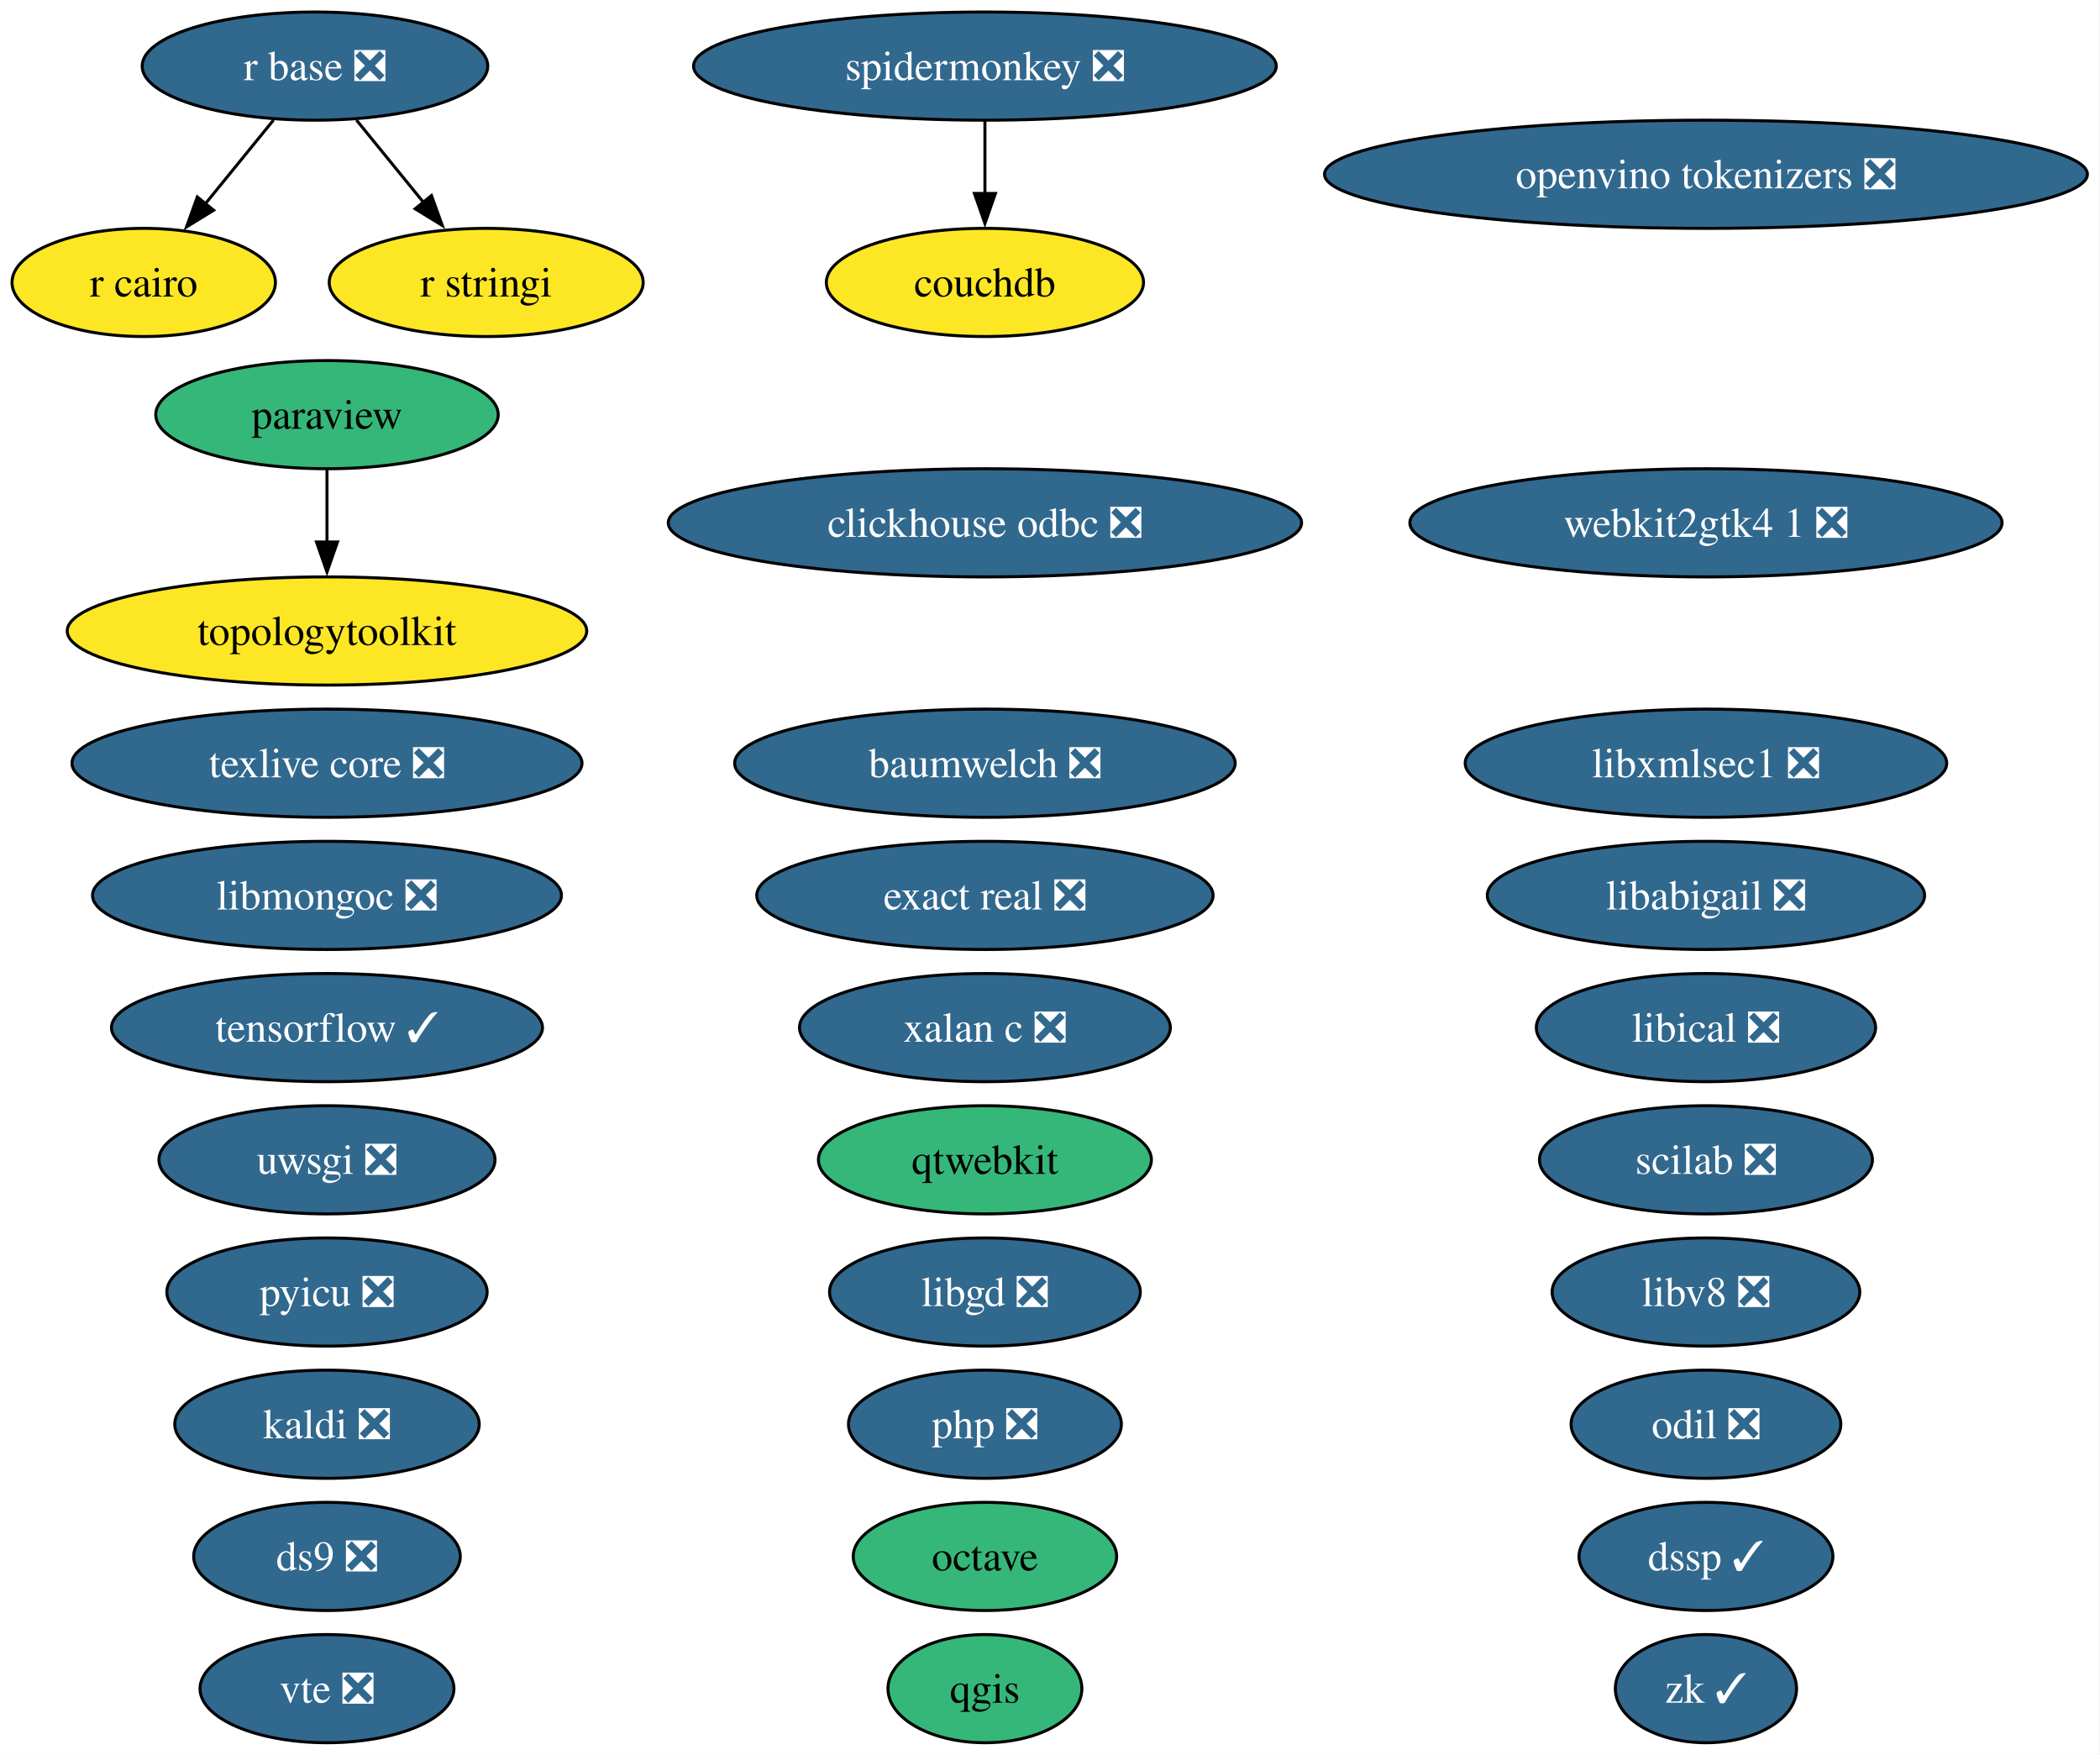
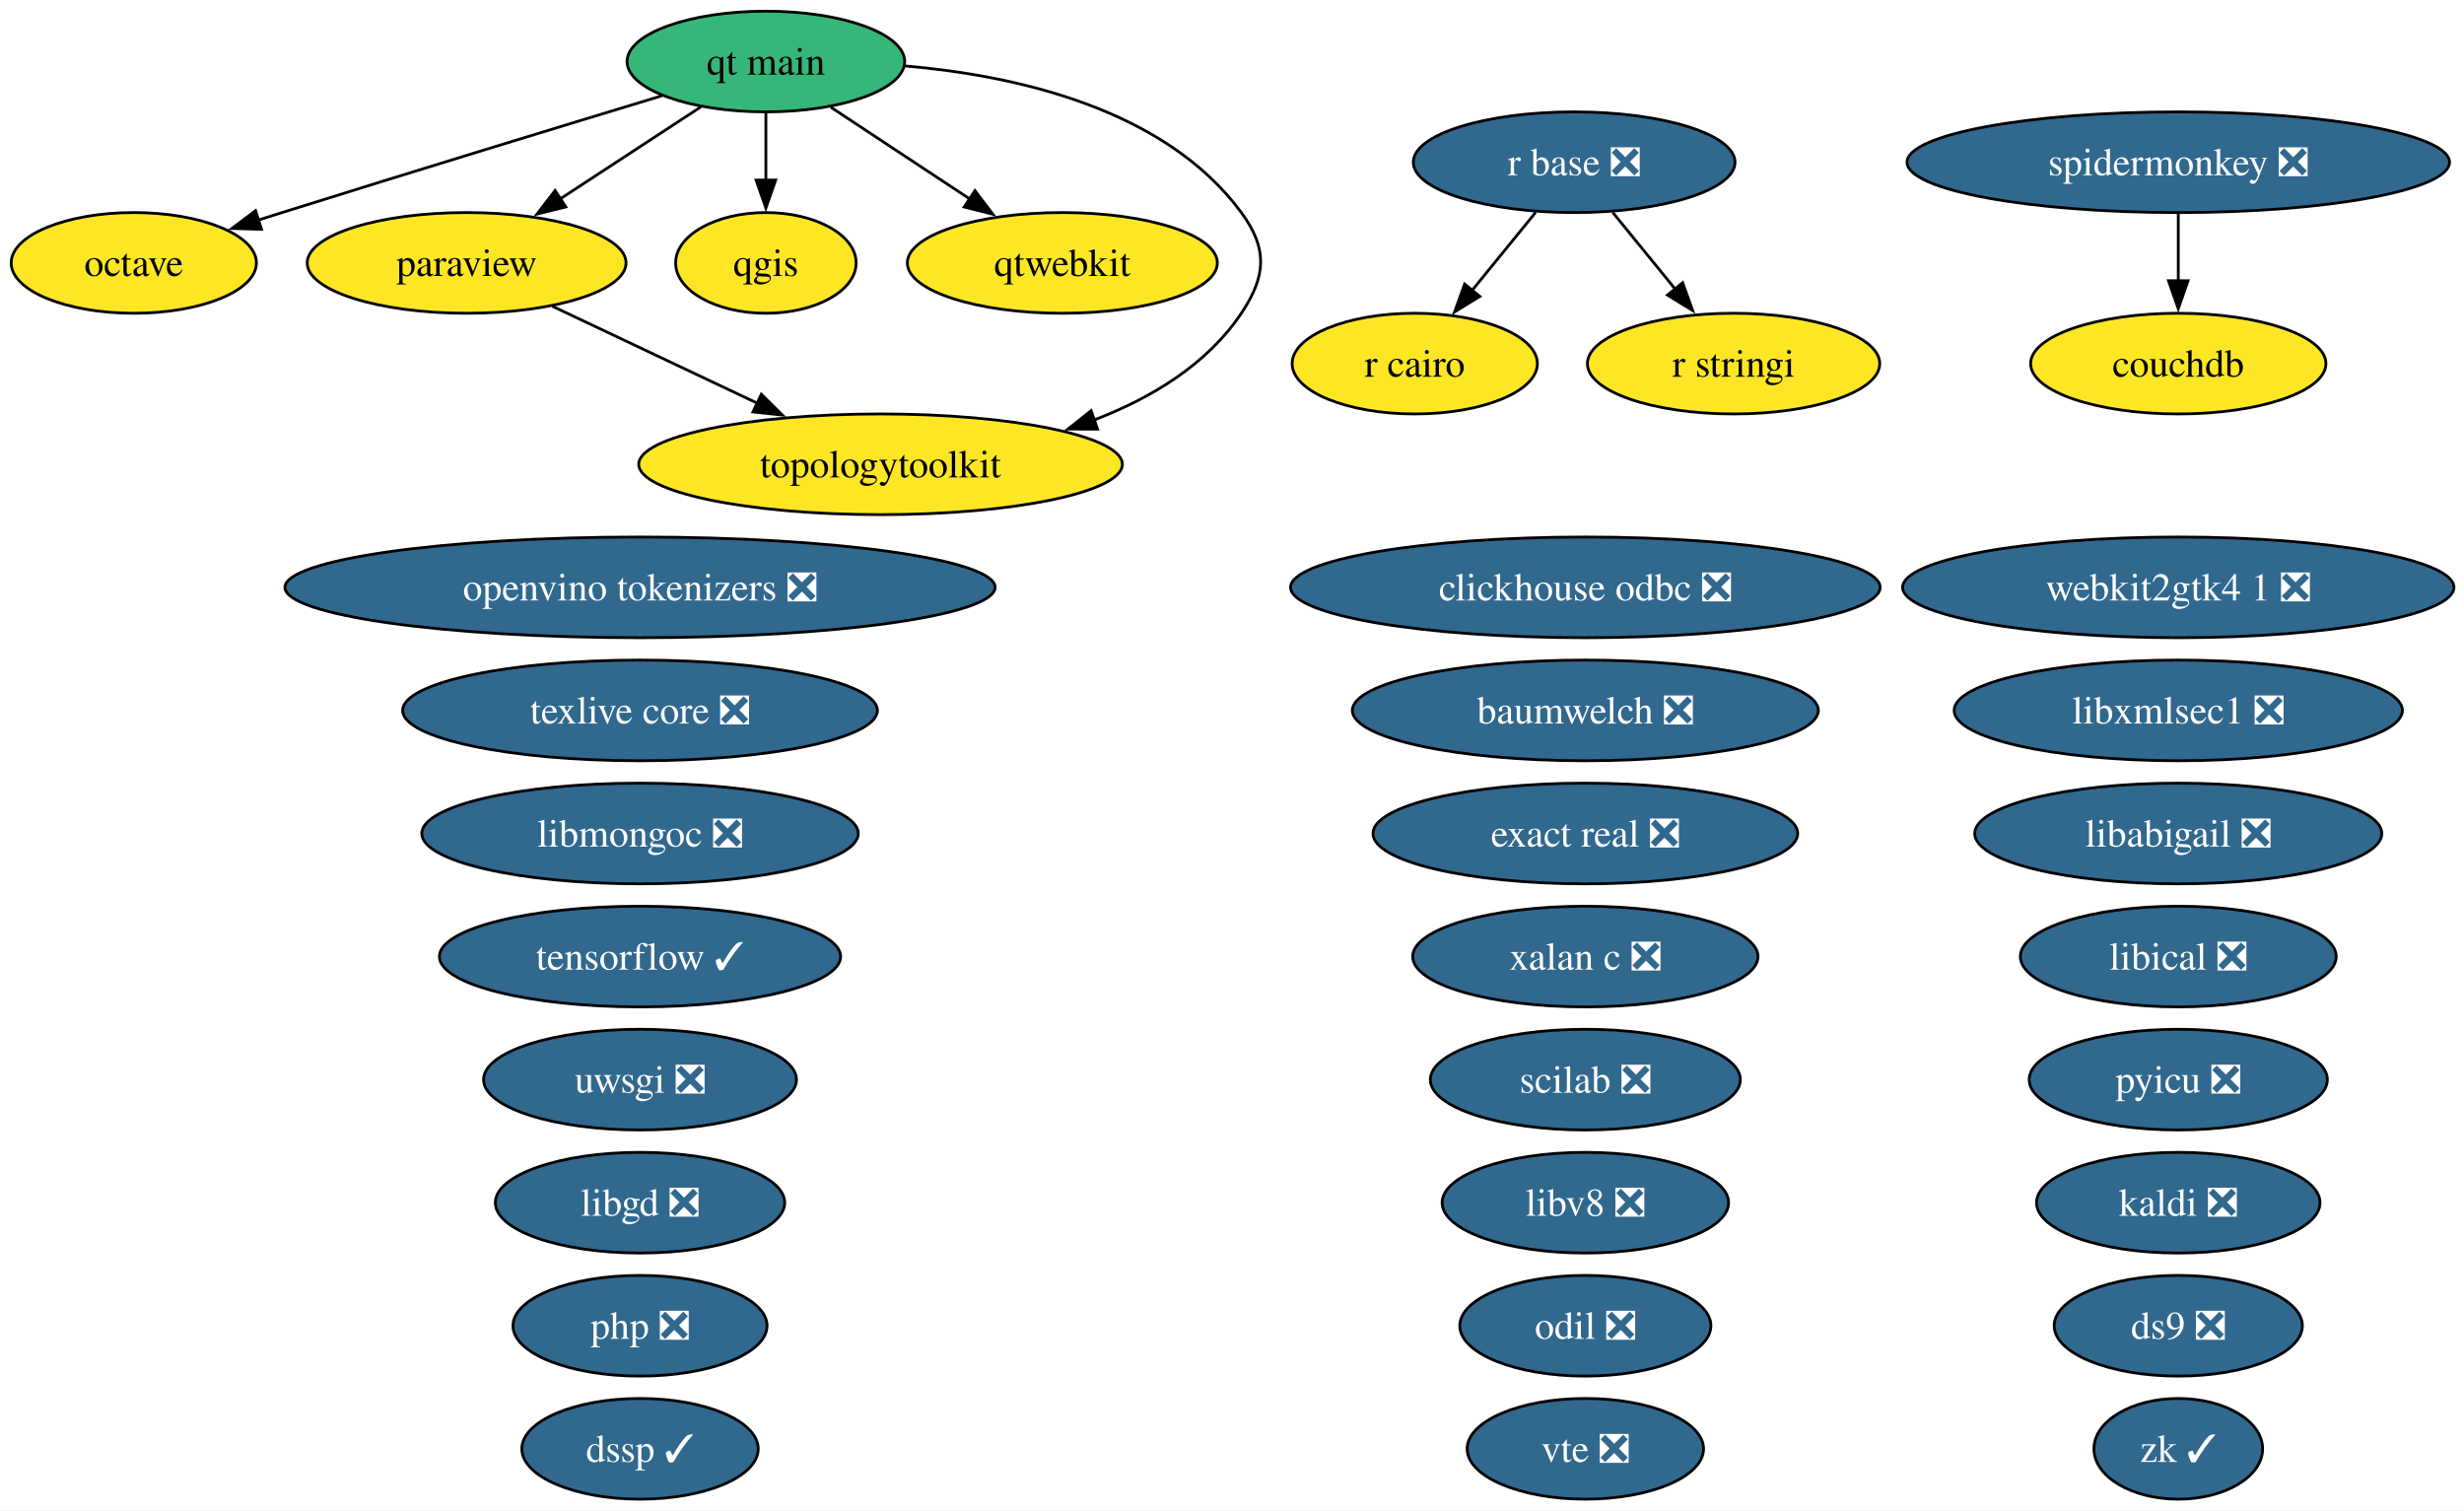
- <svg xmlns="http://www.w3.org/2000/svg" xmlns:xlink="http://www.w3.org/1999/xlink" width="699pt" height="584pt" viewBox="0.00 0.00 699.00 584.00">
-   <g id="graph0" class="graph" transform="scale(1 1) rotate(0) translate(4 580)">
-     <polygon fill="white" stroke="none" points="-4,4 -4,-580 694.81,-580 694.81,4 -4,4" />
+ <svg xmlns="http://www.w3.org/2000/svg" xmlns:xlink="http://www.w3.org/1999/xlink" width="881pt" height="540pt" viewBox="0.00 0.00 881.00 540.00">
+   <g id="graph0" class="graph" transform="scale(1 1) rotate(0) translate(4 536)">
+     <polygon fill="white" stroke="none" points="-4,4 -4,-536 877.4,-536 877.4,4 -4,4" />
    <g id="node1" class="node">
      <g id="a_node1">
        <a xlink:href="https://github.com/conda-forge/baumwelch-feedstock/pull/25" xlink:title="baumwelch ❎">
-           <ellipse fill="#31688e" stroke="black" cx="323.84" cy="-326" rx="83.3" ry="18" />
-           <text xml:space="preserve" text-anchor="middle" x="323.84" y="-321.32" font-family="Times,serif" font-size="14.00" fill="white">baumwelch ❎</text>
+           <ellipse fill="#31688e" stroke="black" cx="562.84" cy="-282" rx="83.3" ry="18" />
+           <text xml:space="preserve" text-anchor="middle" x="562.84" y="-277.32" font-family="Times,serif" font-size="14.00" fill="white">baumwelch ❎</text>
        </a>
      </g>
    </g>
    <g id="node2" class="node">
      <g id="a_node2">
        <a xlink:href="https://github.com/conda-forge/clickhouse-odbc-feedstock/pull/51" xlink:title="clickhouse odbc ❎">
-           <ellipse fill="#31688e" stroke="black" cx="323.84" cy="-406" rx="105.4" ry="18" />
-           <text xml:space="preserve" text-anchor="middle" x="323.84" y="-401.32" font-family="Times,serif" font-size="14.00" fill="white">clickhouse odbc ❎</text>
+           <ellipse fill="#31688e" stroke="black" cx="562.84" cy="-326" rx="105.4" ry="18" />
+           <text xml:space="preserve" text-anchor="middle" x="562.84" y="-321.32" font-family="Times,serif" font-size="14.00" fill="white">clickhouse odbc ❎</text>
        </a>
      </g>
    </g>
    <g id="node3" class="node">
      <g id="a_node3">
        <a xlink:href="https://github.com/conda-forge/couchdb-feedstock" xlink:title="couchdb">
-           <ellipse fill="#fde725" stroke="black" cx="323.84" cy="-486" rx="52.79" ry="18" />
-           <text xml:space="preserve" text-anchor="middle" x="323.84" y="-481.32" font-family="Times,serif" font-size="14.00">couchdb</text>
+           <ellipse fill="#fde725" stroke="black" cx="774.84" cy="-406" rx="52.79" ry="18" />
+           <text xml:space="preserve" text-anchor="middle" x="774.84" y="-401.32" font-family="Times,serif" font-size="14.00">couchdb</text>
        </a>
      </g>
    </g>
    <g id="node4" class="node">
      <g id="a_node4">
        <a xlink:href="https://github.com/conda-forge/ds9-feedstock/pull/11" xlink:title="ds9 ❎">
-           <ellipse fill="#31688e" stroke="black" cx="104.84" cy="-62" rx="44.37" ry="18" />
-           <text xml:space="preserve" text-anchor="middle" x="104.84" y="-57.33" font-family="Times,serif" font-size="14.00" fill="white">ds9 ❎</text>
+           <ellipse fill="#31688e" stroke="black" cx="774.84" cy="-62" rx="44.37" ry="18" />
+           <text xml:space="preserve" text-anchor="middle" x="774.84" y="-57.33" font-family="Times,serif" font-size="14.00" fill="white">ds9 ❎</text>
        </a>
      </g>
    </g>
    <g id="node5" class="node">
      <g id="a_node5">
        <a xlink:href="https://github.com/conda-forge/dssp-feedstock/pull/63" xlink:title="dssp ✓">
-           <ellipse fill="#31688e" stroke="black" cx="563.84" cy="-62" rx="42.26" ry="18" />
-           <text xml:space="preserve" text-anchor="middle" x="563.84" y="-57.33" font-family="Times,serif" font-size="14.00" fill="white">dssp ✓</text>
+           <ellipse fill="#31688e" stroke="black" cx="224.84" cy="-18" rx="42.26" ry="18" />
+           <text xml:space="preserve" text-anchor="middle" x="224.84" y="-13.32" font-family="Times,serif" font-size="14.00" fill="white">dssp ✓</text>
        </a>
      </g>
    </g>
    <g id="node6" class="node">
      <g id="a_node6">
        <a xlink:href="https://github.com/conda-forge/exact-real-feedstock/pull/48" xlink:title="exact real ❎">
-           <ellipse fill="#31688e" stroke="black" cx="323.84" cy="-282" rx="75.94" ry="18" />
-           <text xml:space="preserve" text-anchor="middle" x="323.84" y="-277.32" font-family="Times,serif" font-size="14.00" fill="white">exact real ❎</text>
+           <ellipse fill="#31688e" stroke="black" cx="562.84" cy="-238" rx="75.94" ry="18" />
+           <text xml:space="preserve" text-anchor="middle" x="562.84" y="-233.32" font-family="Times,serif" font-size="14.00" fill="white">exact real ❎</text>
        </a>
      </g>
    </g>
    <g id="node7" class="node">
      <g id="a_node7">
        <a xlink:href="https://github.com/conda-forge/kaldi-feedstock/pull/68" xlink:title="kaldi ❎">
-           <ellipse fill="#31688e" stroke="black" cx="104.84" cy="-106" rx="50.68" ry="18" />
-           <text xml:space="preserve" text-anchor="middle" x="104.84" y="-101.33" font-family="Times,serif" font-size="14.00" fill="white">kaldi ❎</text>
+           <ellipse fill="#31688e" stroke="black" cx="774.84" cy="-106" rx="50.68" ry="18" />
+           <text xml:space="preserve" text-anchor="middle" x="774.84" y="-101.33" font-family="Times,serif" font-size="14.00" fill="white">kaldi ❎</text>
        </a>
      </g>
    </g>
    <g id="node8" class="node">
      <g id="a_node8">
        <a xlink:href="https://github.com/conda-forge/libabigail-feedstock/pull/18" xlink:title="libabigail ❎">
-           <ellipse fill="#31688e" stroke="black" cx="563.84" cy="-282" rx="72.78" ry="18" />
-           <text xml:space="preserve" text-anchor="middle" x="563.84" y="-277.32" font-family="Times,serif" font-size="14.00" fill="white">libabigail ❎</text>
+           <ellipse fill="#31688e" stroke="black" cx="774.84" cy="-238" rx="72.78" ry="18" />
+           <text xml:space="preserve" text-anchor="middle" x="774.84" y="-233.32" font-family="Times,serif" font-size="14.00" fill="white">libabigail ❎</text>
        </a>
      </g>
    </g>
    <g id="node9" class="node">
      <g id="a_node9">
        <a xlink:href="https://github.com/conda-forge/libgd-feedstock/pull/58" xlink:title="libgd ❎">
-           <ellipse fill="#31688e" stroke="black" cx="323.84" cy="-150" rx="51.73" ry="18" />
-           <text xml:space="preserve" text-anchor="middle" x="323.84" y="-145.32" font-family="Times,serif" font-size="14.00" fill="white">libgd ❎</text>
+           <ellipse fill="#31688e" stroke="black" cx="224.84" cy="-106" rx="51.73" ry="18" />
+           <text xml:space="preserve" text-anchor="middle" x="224.84" y="-101.33" font-family="Times,serif" font-size="14.00" fill="white">libgd ❎</text>
        </a>
      </g>
    </g>
    <g id="node10" class="node">
      <g id="a_node10">
        <a xlink:href="https://github.com/conda-forge/libical-feedstock/pull/31" xlink:title="libical ❎">
-           <ellipse fill="#31688e" stroke="black" cx="563.84" cy="-238" rx="56.47" ry="18" />
-           <text xml:space="preserve" text-anchor="middle" x="563.84" y="-233.32" font-family="Times,serif" font-size="14.00" fill="white">libical ❎</text>
+           <ellipse fill="#31688e" stroke="black" cx="774.84" cy="-194" rx="56.47" ry="18" />
+           <text xml:space="preserve" text-anchor="middle" x="774.84" y="-189.32" font-family="Times,serif" font-size="14.00" fill="white">libical ❎</text>
        </a>
      </g>
    </g>
    <g id="node11" class="node">
      <g id="a_node11">
        <a xlink:href="https://github.com/conda-forge/libmongoc-feedstock/pull/36" xlink:title="libmongoc ❎">
-           <ellipse fill="#31688e" stroke="black" cx="104.84" cy="-282" rx="78.04" ry="18" />
-           <text xml:space="preserve" text-anchor="middle" x="104.84" y="-277.32" font-family="Times,serif" font-size="14.00" fill="white">libmongoc ❎</text>
+           <ellipse fill="#31688e" stroke="black" cx="224.84" cy="-238" rx="78.04" ry="18" />
+           <text xml:space="preserve" text-anchor="middle" x="224.84" y="-233.32" font-family="Times,serif" font-size="14.00" fill="white">libmongoc ❎</text>
        </a>
      </g>
    </g>
    <g id="node12" class="node">
      <g id="a_node12">
        <a xlink:href="https://github.com/conda-forge/libv8-feedstock/pull/90" xlink:title="libv8 ❎">
-           <ellipse fill="#31688e" stroke="black" cx="563.84" cy="-150" rx="51.21" ry="18" />
-           <text xml:space="preserve" text-anchor="middle" x="563.84" y="-145.32" font-family="Times,serif" font-size="14.00" fill="white">libv8 ❎</text>
+           <ellipse fill="#31688e" stroke="black" cx="562.84" cy="-106" rx="51.21" ry="18" />
+           <text xml:space="preserve" text-anchor="middle" x="562.84" y="-101.33" font-family="Times,serif" font-size="14.00" fill="white">libv8 ❎</text>
        </a>
      </g>
    </g>
    <g id="node13" class="node">
      <g id="a_node13">
        <a xlink:href="https://github.com/conda-forge/libxmlsec1-feedstock/pull/51" xlink:title="libxmlsec1 ❎">
-           <ellipse fill="#31688e" stroke="black" cx="563.84" cy="-326" rx="80.14" ry="18" />
-           <text xml:space="preserve" text-anchor="middle" x="563.84" y="-321.32" font-family="Times,serif" font-size="14.00" fill="white">libxmlsec1 ❎</text>
+           <ellipse fill="#31688e" stroke="black" cx="774.84" cy="-282" rx="80.14" ry="18" />
+           <text xml:space="preserve" text-anchor="middle" x="774.84" y="-277.32" font-family="Times,serif" font-size="14.00" fill="white">libxmlsec1 ❎</text>
        </a>
      </g>
    </g>
    <g id="node14" class="node">
      <g id="a_node14">
        <a xlink:href="https://github.com/conda-forge/octave-feedstock" xlink:title="octave">
-           <ellipse fill="#35b779" stroke="black" cx="323.84" cy="-62" rx="43.84" ry="18" />
-           <text xml:space="preserve" text-anchor="middle" x="323.84" y="-57.33" font-family="Times,serif" font-size="14.00">octave</text>
+           <ellipse fill="#fde725" stroke="black" cx="43.84" cy="-442" rx="43.84" ry="18" />
+           <text xml:space="preserve" text-anchor="middle" x="43.84" y="-437.32" font-family="Times,serif" font-size="14.00">octave</text>
        </a>
      </g>
    </g>
    <g id="node15" class="node">
      <g id="a_node15">
        <a xlink:href="https://github.com/conda-forge/odil-feedstock/pull/46" xlink:title="odil ❎">
-           <ellipse fill="#31688e" stroke="black" cx="563.84" cy="-106" rx="44.89" ry="18" />
-           <text xml:space="preserve" text-anchor="middle" x="563.84" y="-101.33" font-family="Times,serif" font-size="14.00" fill="white">odil ❎</text>
+           <ellipse fill="#31688e" stroke="black" cx="562.84" cy="-62" rx="44.89" ry="18" />
+           <text xml:space="preserve" text-anchor="middle" x="562.84" y="-57.33" font-family="Times,serif" font-size="14.00" fill="white">odil ❎</text>
        </a>
      </g>
    </g>
    <g id="node16" class="node">
      <g id="a_node16">
        <a xlink:href="https://github.com/conda-forge/openvino-tokenizers-feedstock/pull/74" xlink:title="openvino tokenizers ❎">
-           <ellipse fill="#31688e" stroke="black" cx="563.84" cy="-522" rx="126.97" ry="18" />
-           <text xml:space="preserve" text-anchor="middle" x="563.84" y="-517.33" font-family="Times,serif" font-size="14.00" fill="white">openvino tokenizers ❎</text>
+           <ellipse fill="#31688e" stroke="black" cx="224.84" cy="-326" rx="126.97" ry="18" />
+           <text xml:space="preserve" text-anchor="middle" x="224.84" y="-321.32" font-family="Times,serif" font-size="14.00" fill="white">openvino tokenizers ❎</text>
        </a>
      </g>
    </g>
    <g id="node17" class="node">
      <g id="a_node17">
        <a xlink:href="https://github.com/conda-forge/paraview-feedstock" xlink:title="paraview">
-           <ellipse fill="#35b779" stroke="black" cx="104.84" cy="-442" rx="57" ry="18" />
-           <text xml:space="preserve" text-anchor="middle" x="104.84" y="-437.32" font-family="Times,serif" font-size="14.00">paraview</text>
-         </a>
-       </g>
-     </g>
-     <g id="node29" class="node">
-       <g id="a_node29">
+           <ellipse fill="#fde725" stroke="black" cx="162.84" cy="-442" rx="57" ry="18" />
+           <text xml:space="preserve" text-anchor="middle" x="162.84" y="-437.32" font-family="Times,serif" font-size="14.00">paraview</text>
+         </a>
+       </g>
+     </g>
+     <g id="node30" class="node">
+       <g id="a_node30">
        <a xlink:href="https://github.com/conda-forge/topologytoolkit-feedstock" xlink:title="topologytoolkit">
-           <ellipse fill="#fde725" stroke="black" cx="104.84" cy="-370" rx="86.46" ry="18" />
-           <text xml:space="preserve" text-anchor="middle" x="104.84" y="-365.32" font-family="Times,serif" font-size="14.00">topologytoolkit</text>
+           <ellipse fill="#fde725" stroke="black" cx="310.84" cy="-370" rx="86.46" ry="18" />
+           <text xml:space="preserve" text-anchor="middle" x="310.84" y="-365.32" font-family="Times,serif" font-size="14.00">topologytoolkit</text>
        </a>
      </g>
    </g>
    <g id="edge1" class="edge">
-       <path fill="none" stroke="black" d="M104.84,-423.7C104.84,-416.41 104.84,-407.73 104.84,-399.54" />
-       <polygon fill="black" stroke="black" points="108.34,-399.62 104.84,-389.62 101.34,-399.62 108.34,-399.62" />
+       <path fill="none" stroke="black" d="M193.51,-426.5C214.75,-416.45 243.35,-402.92 266.99,-391.74" />
+       <polygon fill="black" stroke="black" points="268.21,-395.04 275.75,-387.6 265.22,-388.71 268.21,-395.04" />
    </g>
    <g id="node18" class="node">
      <g id="a_node18">
        <a xlink:href="https://github.com/conda-forge/php-feedstock/pull/146" xlink:title="php ❎">
-           <ellipse fill="#31688e" stroke="black" cx="323.84" cy="-106" rx="45.42" ry="18" />
-           <text xml:space="preserve" text-anchor="middle" x="323.84" y="-101.33" font-family="Times,serif" font-size="14.00" fill="white">php ❎</text>
+           <ellipse fill="#31688e" stroke="black" cx="224.84" cy="-62" rx="45.42" ry="18" />
+           <text xml:space="preserve" text-anchor="middle" x="224.84" y="-57.33" font-family="Times,serif" font-size="14.00" fill="white">php ❎</text>
        </a>
      </g>
    </g>
    <g id="node19" class="node">
      <g id="a_node19">
        <a xlink:href="https://github.com/conda-forge/pyicu-feedstock/pull/77" xlink:title="pyicu ❎">
-           <ellipse fill="#31688e" stroke="black" cx="104.84" cy="-150" rx="53.31" ry="18" />
-           <text xml:space="preserve" text-anchor="middle" x="104.84" y="-145.32" font-family="Times,serif" font-size="14.00" fill="white">pyicu ❎</text>
+           <ellipse fill="#31688e" stroke="black" cx="774.84" cy="-150" rx="53.31" ry="18" />
+           <text xml:space="preserve" text-anchor="middle" x="774.84" y="-145.32" font-family="Times,serif" font-size="14.00" fill="white">pyicu ❎</text>
        </a>
      </g>
    </g>
    <g id="node20" class="node">
      <g id="a_node20">
        <a xlink:href="https://github.com/conda-forge/qgis-feedstock" xlink:title="qgis">
-           <ellipse fill="#35b779" stroke="black" cx="323.84" cy="-18" rx="32.27" ry="18" />
-           <text xml:space="preserve" text-anchor="middle" x="323.84" y="-13.32" font-family="Times,serif" font-size="14.00">qgis</text>
+           <ellipse fill="#fde725" stroke="black" cx="269.84" cy="-442" rx="32.27" ry="18" />
+           <text xml:space="preserve" text-anchor="middle" x="269.84" y="-437.32" font-family="Times,serif" font-size="14.00">qgis</text>
        </a>
      </g>
    </g>
    <g id="node21" class="node">
      <g id="a_node21">
-         <a xlink:href="https://github.com/conda-forge/qtwebkit-feedstock" xlink:title="qtwebkit">
-           <ellipse fill="#35b779" stroke="black" cx="323.84" cy="-194" rx="55.42" ry="18" />
-           <text xml:space="preserve" text-anchor="middle" x="323.84" y="-189.32" font-family="Times,serif" font-size="14.00">qtwebkit</text>
-         </a>
-       </g>
+         <a xlink:href="https://github.com/conda-forge/qt-main-feedstock" xlink:title="qt main">
+           <ellipse fill="#35b779" stroke="black" cx="269.84" cy="-514" rx="49.63" ry="18" />
+           <text xml:space="preserve" text-anchor="middle" x="269.84" y="-509.32" font-family="Times,serif" font-size="14.00">qt main</text>
+         </a>
+       </g>
+     </g>
+     <g id="edge2" class="edge">
+       <path fill="none" stroke="black" d="M232.68,-501.77C197.61,-491.13 143.6,-474.66 96.84,-460 94.1,-459.14 91.28,-458.25 88.43,-457.35" />
+       <polygon fill="black" stroke="black" points="89.5,-454.02 78.91,-454.32 87.38,-460.69 89.5,-454.02" />
+     </g>
+     <g id="edge3" class="edge">
+       <path fill="none" stroke="black" d="M246.63,-497.81C231.83,-488.13 212.42,-475.43 196.01,-464.7" />
+       <polygon fill="black" stroke="black" points="198.31,-462.02 188.02,-459.47 194.47,-467.88 198.31,-462.02" />
+     </g>
+     <g id="edge4" class="edge">
+       <path fill="none" stroke="black" d="M269.84,-495.7C269.84,-488.41 269.84,-479.73 269.84,-471.54" />
+       <polygon fill="black" stroke="black" points="273.34,-471.62 269.84,-461.62 266.34,-471.62 273.34,-471.62" />
    </g>
    <g id="node22" class="node">
      <g id="a_node22">
-         <a xlink:href="https://github.com/conda-forge/r-base-feedstock/pull/455" xlink:title="r base ❎">
-           <ellipse fill="#31688e" stroke="black" cx="100.84" cy="-558" rx="57.52" ry="18" />
-           <text xml:space="preserve" text-anchor="middle" x="100.84" y="-553.33" font-family="Times,serif" font-size="14.00" fill="white">r base ❎</text>
-         </a>
-       </g>
+         <a xlink:href="https://github.com/conda-forge/qtwebkit-feedstock" xlink:title="qtwebkit">
+           <ellipse fill="#fde725" stroke="black" cx="375.84" cy="-442" rx="55.42" ry="18" />
+           <text xml:space="preserve" text-anchor="middle" x="375.84" y="-437.32" font-family="Times,serif" font-size="14.00">qtwebkit</text>
+         </a>
+       </g>
+     </g>
+     <g id="edge5" class="edge">
+       <path fill="none" stroke="black" d="M293.1,-497.64C307.64,-488.04 326.59,-475.53 342.68,-464.9" />
+       <polygon fill="black" stroke="black" points="344.59,-467.83 351.01,-459.4 340.73,-461.99 344.59,-467.83" />
+     </g>
+     <g id="edge6" class="edge">
+       <path fill="none" stroke="black" d="M319.41,-512.44C359.08,-509.05 412.45,-497.23 439.84,-460 449.32,-447.11 448.75,-437.29 439.84,-424 427.56,-405.67 407.68,-393.68 387.16,-385.83" />
+       <polygon fill="black" stroke="black" points="388.44,-382.57 377.84,-382.59 386.14,-389.18 388.44,-382.57" />
    </g>
    <g id="node23" class="node">
      <g id="a_node23">
-         <a xlink:href="https://github.com/conda-forge/r-cairo-feedstock" xlink:title="r cairo">
-           <ellipse fill="#fde725" stroke="black" cx="43.84" cy="-486" rx="43.84" ry="18" />
-           <text xml:space="preserve" text-anchor="middle" x="43.84" y="-481.32" font-family="Times,serif" font-size="14.00">r cairo</text>
-         </a>
-       </g>
-     </g>
-     <g id="edge2" class="edge">
-       <path fill="none" stroke="black" d="M87.04,-540.05C80.22,-531.68 71.86,-521.4 64.31,-512.13" />
-       <polygon fill="black" stroke="black" points="67.11,-510.03 58.08,-504.48 61.68,-514.45 67.11,-510.03" />
+         <a xlink:href="https://github.com/conda-forge/r-base-feedstock/pull/455" xlink:title="r base ❎">
+           <ellipse fill="#31688e" stroke="black" cx="558.84" cy="-478" rx="57.52" ry="18" />
+           <text xml:space="preserve" text-anchor="middle" x="558.84" y="-473.32" font-family="Times,serif" font-size="14.00" fill="white">r base ❎</text>
+         </a>
+       </g>
    </g>
    <g id="node24" class="node">
      <g id="a_node24">
-         <a xlink:href="https://github.com/conda-forge/r-stringi-feedstock" xlink:title="r stringi">
-           <ellipse fill="#fde725" stroke="black" cx="157.84" cy="-486" rx="52.26" ry="18" />
-           <text xml:space="preserve" text-anchor="middle" x="157.84" y="-481.32" font-family="Times,serif" font-size="14.00">r stringi</text>
-         </a>
-       </g>
-     </g>
-     <g id="edge3" class="edge">
-       <path fill="none" stroke="black" d="M114.64,-540.05C121.36,-531.8 129.59,-521.7 137.05,-512.54" />
-       <polygon fill="black" stroke="black" points="139.62,-514.93 143.22,-504.96 134.19,-510.51 139.62,-514.93" />
+         <a xlink:href="https://github.com/conda-forge/r-cairo-feedstock" xlink:title="r cairo">
+           <ellipse fill="#fde725" stroke="black" cx="501.84" cy="-406" rx="43.84" ry="18" />
+           <text xml:space="preserve" text-anchor="middle" x="501.84" y="-401.32" font-family="Times,serif" font-size="14.00">r cairo</text>
+         </a>
+       </g>
+     </g>
+     <g id="edge7" class="edge">
+       <path fill="none" stroke="black" d="M545.04,-460.05C538.22,-451.68 529.86,-441.4 522.31,-432.13" />
+       <polygon fill="black" stroke="black" points="525.11,-430.03 516.08,-424.48 519.68,-434.45 525.11,-430.03" />
    </g>
    <g id="node25" class="node">
      <g id="a_node25">
-         <a xlink:href="https://github.com/conda-forge/scilab-feedstock/pull/65" xlink:title="scilab ❎">
-           <ellipse fill="#31688e" stroke="black" cx="563.84" cy="-194" rx="55.42" ry="18" />
-           <text xml:space="preserve" text-anchor="middle" x="563.84" y="-189.32" font-family="Times,serif" font-size="14.00" fill="white">scilab ❎</text>
-         </a>
-       </g>
+         <a xlink:href="https://github.com/conda-forge/r-stringi-feedstock" xlink:title="r stringi">
+           <ellipse fill="#fde725" stroke="black" cx="615.84" cy="-406" rx="52.26" ry="18" />
+           <text xml:space="preserve" text-anchor="middle" x="615.84" y="-401.32" font-family="Times,serif" font-size="14.00">r stringi</text>
+         </a>
+       </g>
+     </g>
+     <g id="edge8" class="edge">
+       <path fill="none" stroke="black" d="M572.64,-460.05C579.36,-451.8 587.59,-441.7 595.05,-432.54" />
+       <polygon fill="black" stroke="black" points="597.62,-434.93 601.22,-424.96 592.19,-430.51 597.62,-434.93" />
    </g>
    <g id="node26" class="node">
      <g id="a_node26">
-         <a xlink:href="https://github.com/conda-forge/spidermonkey-feedstock/pull/15" xlink:title="spidermonkey ❎">
-           <ellipse fill="#31688e" stroke="black" cx="323.84" cy="-558" rx="96.98" ry="18" />
-           <text xml:space="preserve" text-anchor="middle" x="323.84" y="-553.33" font-family="Times,serif" font-size="14.00" fill="white">spidermonkey ❎</text>
-         </a>
-       </g>
-     </g>
-     <g id="edge4" class="edge">
-       <path fill="none" stroke="black" d="M323.84,-539.7C323.84,-532.41 323.84,-523.73 323.84,-515.54" />
-       <polygon fill="black" stroke="black" points="327.34,-515.62 323.84,-505.62 320.34,-515.62 327.34,-515.62" />
+         <a xlink:href="https://github.com/conda-forge/scilab-feedstock/pull/65" xlink:title="scilab ❎">
+           <ellipse fill="#31688e" stroke="black" cx="562.84" cy="-150" rx="55.42" ry="18" />
+           <text xml:space="preserve" text-anchor="middle" x="562.84" y="-145.32" font-family="Times,serif" font-size="14.00" fill="white">scilab ❎</text>
+         </a>
+       </g>
    </g>
    <g id="node27" class="node">
      <g id="a_node27">
-         <a xlink:href="https://github.com/conda-forge/tensorflow-feedstock/pull/509" xlink:title="tensorflow ✓">
-           <ellipse fill="#31688e" stroke="black" cx="104.84" cy="-238" rx="71.73" ry="18" />
-           <text xml:space="preserve" text-anchor="middle" x="104.84" y="-233.32" font-family="Times,serif" font-size="14.00" fill="white">tensorflow ✓</text>
-         </a>
-       </g>
+         <a xlink:href="https://github.com/conda-forge/spidermonkey-feedstock/pull/15" xlink:title="spidermonkey ❎">
+           <ellipse fill="#31688e" stroke="black" cx="774.84" cy="-478" rx="96.98" ry="18" />
+           <text xml:space="preserve" text-anchor="middle" x="774.84" y="-473.32" font-family="Times,serif" font-size="14.00" fill="white">spidermonkey ❎</text>
+         </a>
+       </g>
+     </g>
+     <g id="edge9" class="edge">
+       <path fill="none" stroke="black" d="M774.84,-459.7C774.84,-452.41 774.84,-443.73 774.84,-435.54" />
+       <polygon fill="black" stroke="black" points="778.34,-435.62 774.84,-425.62 771.34,-435.62 778.34,-435.62" />
    </g>
    <g id="node28" class="node">
      <g id="a_node28">
+         <a xlink:href="https://github.com/conda-forge/tensorflow-feedstock/pull/509" xlink:title="tensorflow ✓">
+           <ellipse fill="#31688e" stroke="black" cx="224.84" cy="-194" rx="71.73" ry="18" />
+           <text xml:space="preserve" text-anchor="middle" x="224.84" y="-189.32" font-family="Times,serif" font-size="14.00" fill="white">tensorflow ✓</text>
+         </a>
+       </g>
+     </g>
+     <g id="node29" class="node">
+       <g id="a_node29">
        <a xlink:href="https://github.com/conda-forge/texlive-core-feedstock/pull/116" xlink:title="texlive core ❎">
-           <ellipse fill="#31688e" stroke="black" cx="104.84" cy="-326" rx="84.88" ry="18" />
-           <text xml:space="preserve" text-anchor="middle" x="104.84" y="-321.32" font-family="Times,serif" font-size="14.00" fill="white">texlive core ❎</text>
-         </a>
-       </g>
-     </g>
-     <g id="node30" class="node">
-       <g id="a_node30">
-         <a xlink:href="https://github.com/conda-forge/uwsgi-feedstock/pull/108" xlink:title="uwsgi ❎">
-           <ellipse fill="#31688e" stroke="black" cx="104.84" cy="-194" rx="55.94" ry="18" />
-           <text xml:space="preserve" text-anchor="middle" x="104.84" y="-189.32" font-family="Times,serif" font-size="14.00" fill="white">uwsgi ❎</text>
+           <ellipse fill="#31688e" stroke="black" cx="224.84" cy="-282" rx="84.88" ry="18" />
+           <text xml:space="preserve" text-anchor="middle" x="224.84" y="-277.32" font-family="Times,serif" font-size="14.00" fill="white">texlive core ❎</text>
        </a>
      </g>
    </g>
    <g id="node31" class="node">
      <g id="a_node31">
-         <a xlink:href="https://github.com/conda-forge/vte-feedstock/pull/6" xlink:title="vte ❎">
-           <ellipse fill="#31688e" stroke="black" cx="104.84" cy="-18" rx="42.26" ry="18" />
-           <text xml:space="preserve" text-anchor="middle" x="104.84" y="-13.32" font-family="Times,serif" font-size="14.00" fill="white">vte ❎</text>
+         <a xlink:href="https://github.com/conda-forge/uwsgi-feedstock/pull/108" xlink:title="uwsgi ❎">
+           <ellipse fill="#31688e" stroke="black" cx="224.84" cy="-150" rx="55.94" ry="18" />
+           <text xml:space="preserve" text-anchor="middle" x="224.84" y="-145.32" font-family="Times,serif" font-size="14.00" fill="white">uwsgi ❎</text>
        </a>
      </g>
    </g>
    <g id="node32" class="node">
      <g id="a_node32">
-         <a xlink:href="https://github.com/conda-forge/webkit2gtk4.1-feedstock/pull/19" xlink:title="webkit2gtk4 1 ❎">
-           <ellipse fill="#31688e" stroke="black" cx="563.84" cy="-406" rx="98.56" ry="18" />
-           <text xml:space="preserve" text-anchor="middle" x="563.84" y="-401.32" font-family="Times,serif" font-size="14.00" fill="white">webkit2gtk4 1 ❎</text>
+         <a xlink:href="https://github.com/conda-forge/vte-feedstock/pull/6" xlink:title="vte ❎">
+           <ellipse fill="#31688e" stroke="black" cx="562.84" cy="-18" rx="42.26" ry="18" />
+           <text xml:space="preserve" text-anchor="middle" x="562.84" y="-13.32" font-family="Times,serif" font-size="14.00" fill="white">vte ❎</text>
        </a>
      </g>
    </g>
    <g id="node33" class="node">
      <g id="a_node33">
-         <a xlink:href="https://github.com/conda-forge/xalan-c-feedstock/pull/14" xlink:title="xalan c ❎">
-           <ellipse fill="#31688e" stroke="black" cx="323.84" cy="-238" rx="61.73" ry="18" />
-           <text xml:space="preserve" text-anchor="middle" x="323.84" y="-233.32" font-family="Times,serif" font-size="14.00" fill="white">xalan c ❎</text>
+         <a xlink:href="https://github.com/conda-forge/webkit2gtk4.1-feedstock/pull/19" xlink:title="webkit2gtk4 1 ❎">
+           <ellipse fill="#31688e" stroke="black" cx="774.84" cy="-326" rx="98.56" ry="18" />
+           <text xml:space="preserve" text-anchor="middle" x="774.84" y="-321.32" font-family="Times,serif" font-size="14.00" fill="white">webkit2gtk4 1 ❎</text>
        </a>
      </g>
    </g>
    <g id="node34" class="node">
      <g id="a_node34">
+         <a xlink:href="https://github.com/conda-forge/xalan-c-feedstock/pull/14" xlink:title="xalan c ❎">
+           <ellipse fill="#31688e" stroke="black" cx="562.84" cy="-194" rx="61.73" ry="18" />
+           <text xml:space="preserve" text-anchor="middle" x="562.84" y="-189.32" font-family="Times,serif" font-size="14.00" fill="white">xalan c ❎</text>
+         </a>
+       </g>
+     </g>
+     <g id="node35" class="node">
+       <g id="a_node35">
        <a xlink:href="https://github.com/conda-forge/zk-feedstock/pull/16" xlink:title="zk ✓">
-           <ellipse fill="#31688e" stroke="black" cx="563.84" cy="-18" rx="30.16" ry="18" />
-           <text xml:space="preserve" text-anchor="middle" x="563.84" y="-13.32" font-family="Times,serif" font-size="14.00" fill="white">zk ✓</text>
+           <ellipse fill="#31688e" stroke="black" cx="774.84" cy="-18" rx="30.16" ry="18" />
+           <text xml:space="preserve" text-anchor="middle" x="774.84" y="-13.32" font-family="Times,serif" font-size="14.00" fill="white">zk ✓</text>
        </a>
      </g>
    </g>
  </g>
</svg>
